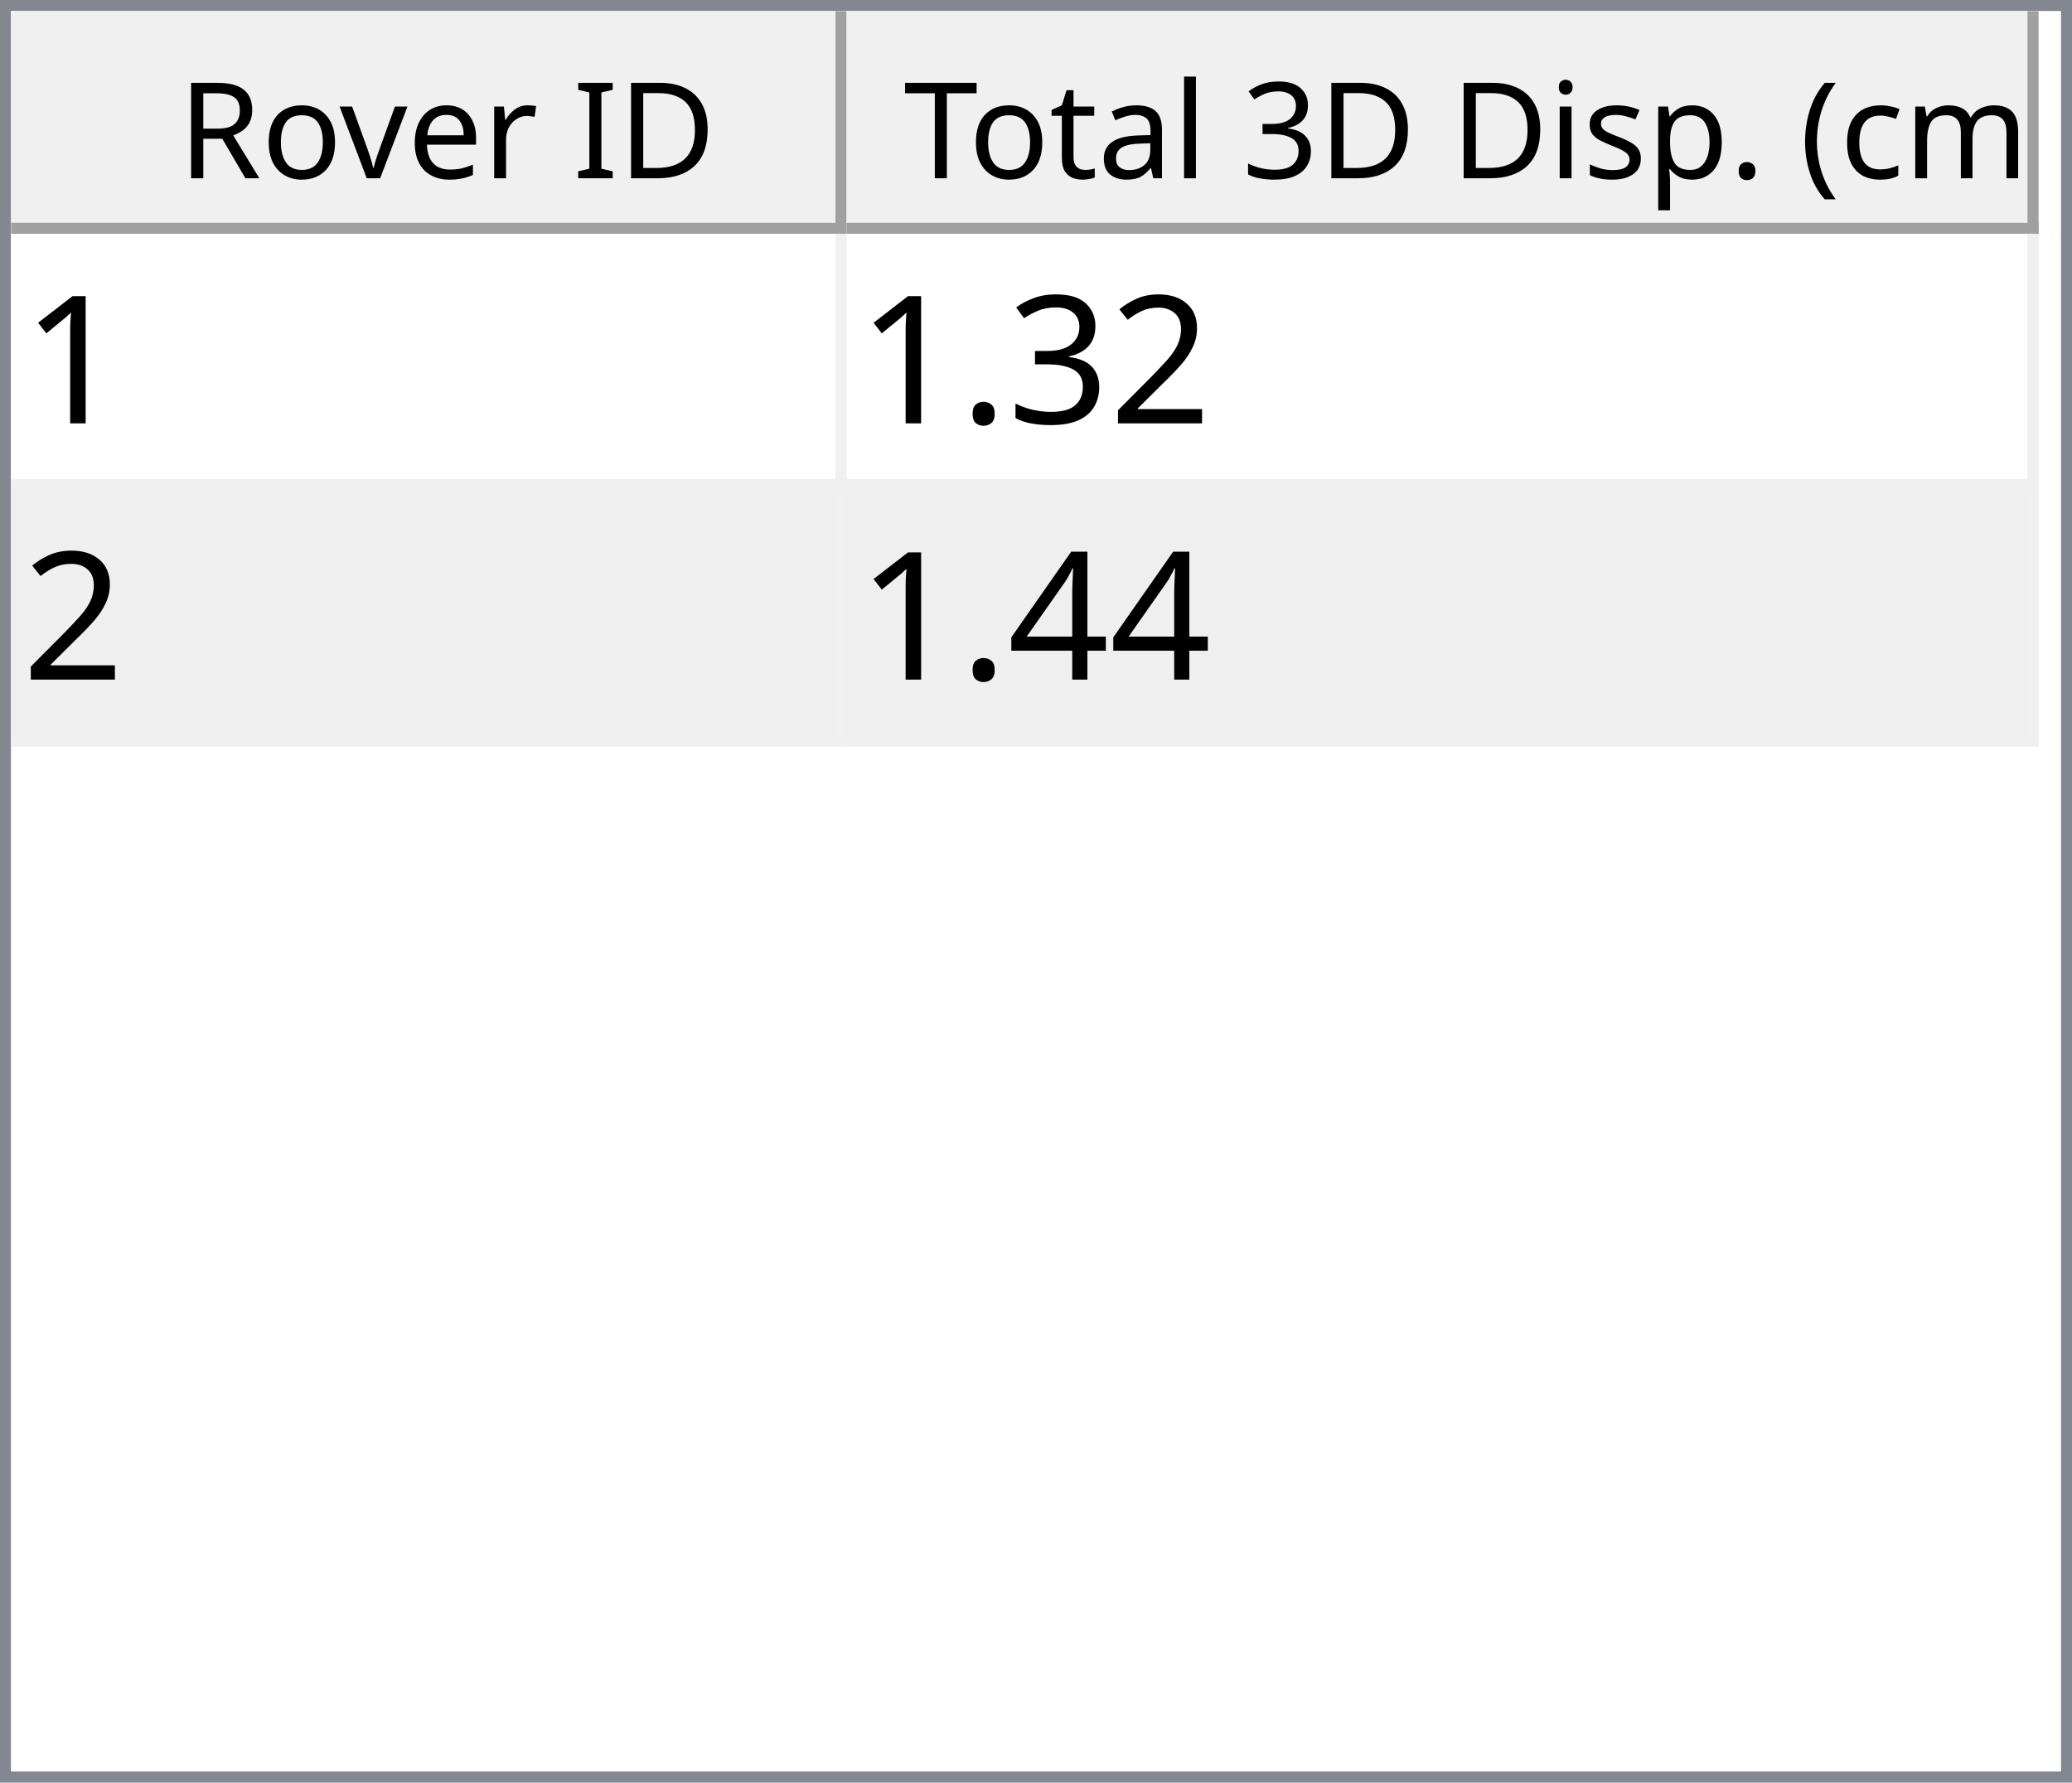
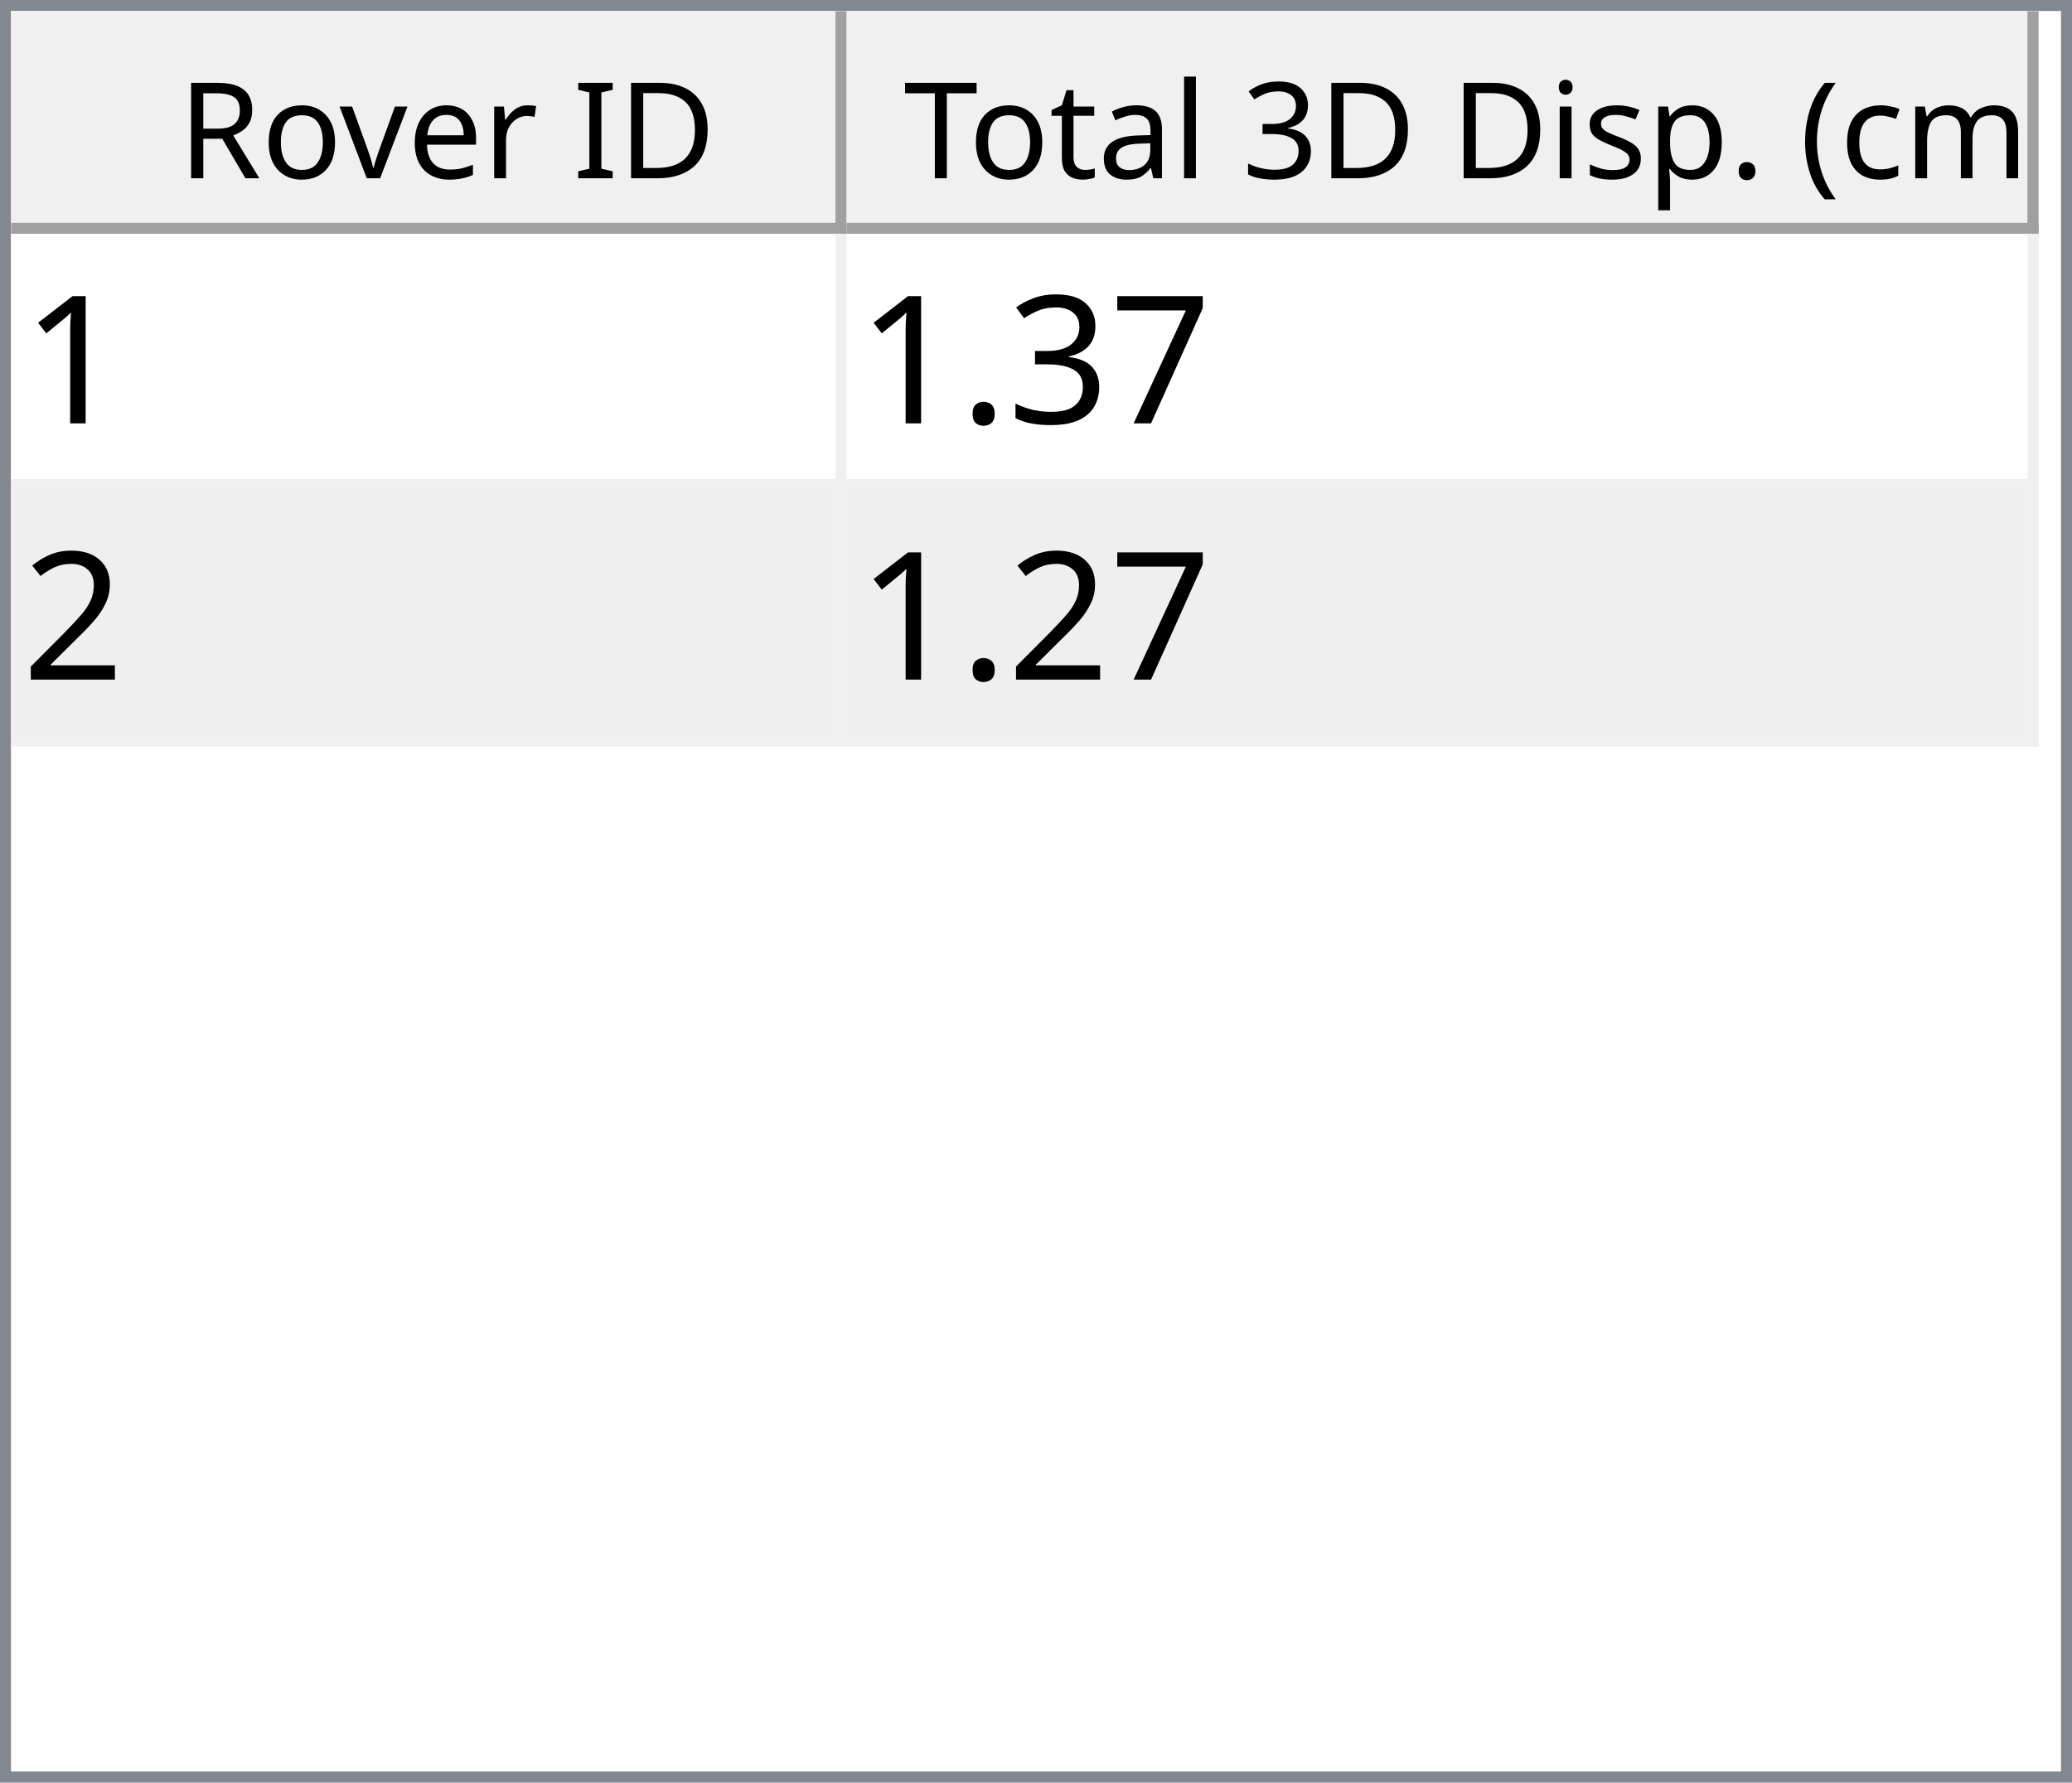
<svg xmlns="http://www.w3.org/2000/svg" style="fill-opacity:1; color-rendering:auto; color-interpolation:auto; text-rendering:auto; stroke:black; stroke-linecap:square; stroke-miterlimit:10; shape-rendering:auto; stroke-opacity:1; fill:black; stroke-dasharray:none; font-weight:normal; stroke-width:1; font-family:'Dialog'; font-style:normal; stroke-linejoin:miter; font-size:12px; stroke-dashoffset:0; image-rendering:auto;" width="186" height="160">
  <defs id="genericDefs" />
  <g>
    <defs id="defs1">
      <clipPath clipPathUnits="userSpaceOnUse" id="clipPath1">
        <path d="M0 0 L186 0 L186 160 L0 160 L0 0 Z" />
      </clipPath>
      <clipPath clipPathUnits="userSpaceOnUse" id="clipPath2">
        <path d="M0 0 L0 160 L186 160 L186 0 Z" />
      </clipPath>
      <clipPath clipPathUnits="userSpaceOnUse" id="clipPath3">
        <path d="M0 0 L0 20 L184 20 L184 0 Z" />
      </clipPath>
      <clipPath clipPathUnits="userSpaceOnUse" id="clipPath4">
        <path d="M0 0 L0 20 L75 20 L75 0 Z" />
      </clipPath>
      <clipPath clipPathUnits="userSpaceOnUse" id="clipPath5">
        <path d="M1 1 L1 19 L74 19 L74 1 Z" />
      </clipPath>
      <clipPath clipPathUnits="userSpaceOnUse" id="clipPath6">
        <path d="M0 0 L0 18 L73 18 L73 0 Z" />
      </clipPath>
      <clipPath clipPathUnits="userSpaceOnUse" id="clipPath7">
        <path d="M-0.5 -0.5 L-0.5 19.5 L74.5 19.5 L74.5 -0.5 Z" />
      </clipPath>
      <clipPath clipPathUnits="userSpaceOnUse" id="clipPath8">
        <path d="M0 0 L0 20 L107 20 L107 0 Z" />
      </clipPath>
      <clipPath clipPathUnits="userSpaceOnUse" id="clipPath9">
        <path d="M1 1 L1 19 L106 19 L106 1 Z" />
      </clipPath>
      <clipPath clipPathUnits="userSpaceOnUse" id="clipPath10">
        <path d="M0 0 L0 18 L105 18 L105 0 Z" />
      </clipPath>
      <clipPath clipPathUnits="userSpaceOnUse" id="clipPath11">
        <path d="M-0.5 -0.5 L-0.5 19.5 L106.5 19.5 L106.5 -0.5 Z" />
      </clipPath>
      <clipPath clipPathUnits="userSpaceOnUse" id="clipPath12">
        <path d="M0 0 L0 138 L184 138 L184 0 Z" />
      </clipPath>
      <clipPath clipPathUnits="userSpaceOnUse" id="clipPath13">
        <path d="M0 0 L0 46 L182 46 L182 0 Z" />
      </clipPath>
      <clipPath clipPathUnits="userSpaceOnUse" id="clipPath14">
        <path d="M-0.5 -0.5 L-0.5 45.5 L181.5 45.5 L181.5 -0.5 Z" />
      </clipPath>
      <clipPath clipPathUnits="userSpaceOnUse" id="clipPath15">
        <path d="M0 0 L0 22 L74 22 L74 0 Z" />
      </clipPath>
      <clipPath clipPathUnits="userSpaceOnUse" id="clipPath16">
        <path d="M0 0 L0 22 L106 22 L106 0 Z" />
      </clipPath>
      <font horiz-adv-x="64.551" id="font1">
        <font-face ascent="107.91" descent="25.098" units-per-em="100" style="font-style:normal; font-family:Segoe UI; font-weight:normal;" />
        <missing-glyph horiz-adv-x="64.551" d="M8.109 0 L8.109 68.266 L56.453 68.266 L56.453 0 L8.109 0 ZM15.328 7.234 L49.219 7.234 L49.219 61.031 L15.328 61.031 L15.328 7.234 Z" />
        <glyph unicode="D" horiz-adv-x="70.117" d="M9.188 0 L9.188 70.016 L28.516 70.016 Q65.531 70.016 65.531 35.891 Q65.531 19.672 55.25 9.836 Q44.969 0 27.734 0 L9.188 0 ZM17.391 62.594 L17.391 7.422 L27.828 7.422 Q41.609 7.422 49.273 14.797 Q56.938 22.172 56.938 35.688 Q56.938 62.594 28.328 62.594 L17.391 62.594 Z" />
        <glyph unicode="I" horiz-adv-x="26.611" d="M17.391 0 L9.188 0 L9.188 70.016 L17.391 70.016 L17.391 0 Z" />
        <glyph unicode=" " horiz-adv-x="27.393" d="" />
        <glyph unicode="r" horiz-adv-x="34.766" d="M34.188 41.891 Q32.078 43.5 28.125 43.5 Q23 43.5 19.555 38.672 Q16.109 33.844 16.109 25.484 L16.109 0 L8.109 0 L8.109 50 L16.109 50 L16.109 39.703 L16.312 39.703 Q18.016 44.969 21.531 47.922 Q25.047 50.875 29.391 50.875 Q32.516 50.875 34.188 50.203 L34.188 41.891 Z" />
        <glyph unicode="e" horiz-adv-x="52.295" d="M48.297 23 L12.984 23 Q13.188 14.656 17.484 10.109 Q21.781 5.562 29.297 5.562 Q37.75 5.562 44.828 11.141 L44.828 3.609 Q38.234 -1.172 27.391 -1.172 Q16.797 -1.172 10.742 5.641 Q4.688 12.453 4.688 24.812 Q4.688 36.469 11.305 43.82 Q17.922 51.172 27.734 51.172 Q37.547 51.172 42.922 44.828 Q48.297 38.484 48.297 27.203 L48.297 23 ZM40.094 29.781 Q40.047 36.719 36.75 40.578 Q33.453 44.438 27.594 44.438 Q21.922 44.438 17.969 40.383 Q14.016 36.328 13.094 29.781 L40.094 29.781 Z" />
        <glyph unicode="v" horiz-adv-x="47.9" d="M47.406 50 L27.484 0 L19.625 0 L0.688 50 L9.469 50 L22.172 13.672 Q23.578 9.672 23.922 6.688 L24.125 6.688 Q24.609 10.453 25.688 13.484 L38.969 50 L47.406 50 Z" />
        <glyph unicode="o" horiz-adv-x="58.594" d="M29 -1.172 Q17.922 -1.172 11.305 5.836 Q4.688 12.844 4.688 24.422 Q4.688 37.016 11.57 44.094 Q18.453 51.172 30.172 51.172 Q41.359 51.172 47.633 44.289 Q53.906 37.406 53.906 25.203 Q53.906 13.234 47.141 6.031 Q40.375 -1.172 29 -1.172 ZM29.594 44.438 Q21.875 44.438 17.383 39.188 Q12.891 33.938 12.891 24.703 Q12.891 15.828 17.43 10.695 Q21.969 5.562 29.594 5.562 Q37.359 5.562 41.531 10.594 Q45.703 15.625 45.703 24.906 Q45.703 34.281 41.531 39.359 Q37.359 44.438 29.594 44.438 Z" />
        <glyph unicode="R" horiz-adv-x="59.814" d="M59.375 0 L49.609 0 L37.891 19.625 Q36.281 22.359 34.766 24.289 Q33.25 26.219 31.664 27.438 Q30.078 28.656 28.25 29.219 Q26.422 29.781 24.125 29.781 L17.391 29.781 L17.391 0 L9.188 0 L9.188 70.016 L30.078 70.016 Q34.672 70.016 38.555 68.867 Q42.438 67.719 45.289 65.375 Q48.141 63.031 49.758 59.547 Q51.375 56.062 51.375 51.375 Q51.375 47.703 50.273 44.656 Q49.172 41.609 47.148 39.211 Q45.125 36.812 42.266 35.133 Q39.406 33.453 35.844 32.516 L35.844 32.328 Q37.594 31.547 38.891 30.547 Q40.188 29.547 41.359 28.18 Q42.531 26.812 43.68 25.078 Q44.828 23.344 46.234 21.047 L59.375 0 ZM17.391 62.594 L17.391 37.203 L28.516 37.203 Q31.594 37.203 34.203 38.133 Q36.812 39.062 38.719 40.797 Q40.625 42.531 41.703 45.047 Q42.781 47.562 42.781 50.688 Q42.781 56.297 39.141 59.445 Q35.5 62.594 28.609 62.594 L17.391 62.594 Z" />
        <glyph unicode=")" horiz-adv-x="30.176" d="M8.297 -15.922 L1.172 -15.922 Q16.406 2.344 16.406 26.812 Q16.406 51.469 1.078 70.016 L8.297 70.016 Q23.531 52.156 23.531 26.703 Q23.531 1.375 8.297 -15.922 Z" />
        <glyph unicode="m" horiz-adv-x="86.133" d="M79.109 0 L71.094 0 L71.094 28.719 Q71.094 37.016 68.531 40.727 Q65.969 44.438 59.906 44.438 Q54.781 44.438 51.195 39.75 Q47.609 35.062 47.609 28.516 L47.609 0 L39.594 0 L39.594 29.688 Q39.594 44.438 28.219 44.438 Q22.953 44.438 19.531 40.016 Q16.109 35.594 16.109 28.516 L16.109 0 L8.109 0 L8.109 50 L16.109 50 L16.109 42.094 L16.312 42.094 Q21.625 51.172 31.844 51.172 Q36.969 51.172 40.773 48.312 Q44.578 45.453 46 40.828 Q51.562 51.172 62.594 51.172 Q79.109 51.172 79.109 30.812 L79.109 0 Z" />
        <glyph unicode="c" horiz-adv-x="46.191" d="M42.188 2.297 Q36.422 -1.172 28.516 -1.172 Q17.828 -1.172 11.258 5.789 Q4.688 12.75 4.688 23.828 Q4.688 36.188 11.766 43.68 Q18.844 51.172 30.672 51.172 Q37.25 51.172 42.281 48.734 L42.281 40.531 Q36.719 44.438 30.375 44.438 Q22.703 44.438 17.797 38.945 Q12.891 33.453 12.891 24.516 Q12.891 15.719 17.508 10.641 Q22.125 5.562 29.891 5.562 Q36.422 5.562 42.188 9.906 L42.188 2.297 Z" />
        <glyph unicode="(" horiz-adv-x="30.176" d="M29.109 -15.922 L21.969 -15.922 Q6.844 1.375 6.844 26.703 Q6.844 52.156 21.969 70.016 L29.203 70.016 Q13.875 51.469 13.875 26.812 Q13.875 2.344 29.109 -15.922 Z" />
        <glyph unicode="." horiz-adv-x="21.68" d="M10.891 -1.078 Q8.641 -1.078 7.055 0.539 Q5.469 2.156 5.469 4.391 Q5.469 6.641 7.055 8.273 Q8.641 9.906 10.891 9.906 Q13.188 9.906 14.797 8.273 Q16.406 6.641 16.406 4.391 Q16.406 2.156 14.797 0.539 Q13.188 -1.078 10.891 -1.078 Z" />
        <glyph unicode="p" horiz-adv-x="58.789" d="M16.312 7.234 L16.109 7.234 L16.109 -23 L8.109 -23 L8.109 50 L16.109 50 L16.109 41.219 L16.312 41.219 Q22.219 51.172 33.594 51.172 Q43.266 51.172 48.688 44.461 Q54.109 37.75 54.109 26.469 Q54.109 13.922 48 6.375 Q41.891 -1.172 31.297 -1.172 Q21.578 -1.172 16.312 7.234 ZM16.109 27.391 L16.109 20.406 Q16.109 14.203 20.141 9.883 Q24.172 5.562 30.375 5.562 Q37.641 5.562 41.773 11.133 Q45.906 16.703 45.906 26.609 Q45.906 34.969 42.047 39.703 Q38.188 44.438 31.594 44.438 Q24.609 44.438 20.359 39.578 Q16.109 34.719 16.109 27.391 Z" />
        <glyph unicode="s" horiz-adv-x="42.432" d="M5.078 1.812 L5.078 10.406 Q11.625 5.562 19.484 5.562 Q30.031 5.562 30.031 12.594 Q30.031 14.594 29.125 15.992 Q28.219 17.391 26.68 18.461 Q25.141 19.531 23.07 20.383 Q21 21.234 18.609 22.172 Q15.281 23.484 12.766 24.828 Q10.25 26.172 8.57 27.859 Q6.891 29.547 6.031 31.695 Q5.172 33.844 5.172 36.719 Q5.172 40.234 6.789 42.945 Q8.406 45.656 11.086 47.484 Q13.766 49.312 17.211 50.242 Q20.656 51.172 24.312 51.172 Q30.812 51.172 35.938 48.922 L35.938 40.828 Q30.422 44.438 23.25 44.438 Q21 44.438 19.195 43.922 Q17.391 43.406 16.094 42.477 Q14.797 41.547 14.086 40.258 Q13.375 38.969 13.375 37.406 Q13.375 35.453 14.086 34.133 Q14.797 32.812 16.164 31.789 Q17.531 30.766 19.484 29.938 Q21.438 29.109 23.922 28.125 Q27.25 26.859 29.883 25.516 Q32.516 24.172 34.375 22.484 Q36.234 20.797 37.234 18.602 Q38.234 16.406 38.234 13.375 Q38.234 9.672 36.602 6.938 Q34.969 4.203 32.234 2.398 Q29.5 0.594 25.93 -0.289 Q22.359 -1.172 18.453 -1.172 Q10.75 -1.172 5.078 1.812 Z" />
        <glyph unicode="i" horiz-adv-x="24.219" d="M12.203 62.703 Q10.062 62.703 8.547 64.164 Q7.031 65.625 7.031 67.875 Q7.031 70.125 8.547 71.609 Q10.062 73.094 12.203 73.094 Q14.406 73.094 15.945 71.609 Q17.484 70.125 17.484 67.875 Q17.484 65.719 15.945 64.211 Q14.406 62.703 12.203 62.703 ZM16.109 0 L8.109 0 L8.109 50 L16.109 50 L16.109 0 Z" />
        <glyph unicode="3" horiz-adv-x="53.906" d="M46.531 19.828 Q46.531 15.094 44.75 11.211 Q42.969 7.328 39.719 4.57 Q36.469 1.812 31.93 0.297 Q27.391 -1.219 21.922 -1.219 Q11.922 -1.219 6 2.594 L6 11.188 Q13.094 5.609 22.219 5.609 Q25.875 5.609 28.828 6.539 Q31.781 7.469 33.906 9.227 Q36.031 10.984 37.18 13.477 Q38.328 15.969 38.328 19.094 Q38.328 32.812 18.797 32.812 L12.984 32.812 L12.984 39.594 L18.5 39.594 Q35.797 39.594 35.797 52.484 Q35.797 64.406 22.609 64.406 Q15.188 64.406 8.688 59.422 L8.688 67.188 Q15.375 71.188 24.609 71.188 Q29 71.188 32.57 69.969 Q36.141 68.75 38.68 66.555 Q41.219 64.359 42.609 61.281 Q44 58.203 44 54.5 Q44 40.672 30.031 36.719 L30.031 36.531 Q33.594 36.141 36.625 34.797 Q39.656 33.453 41.852 31.305 Q44.047 29.156 45.289 26.25 Q46.531 23.344 46.531 19.828 Z" />
        <glyph unicode="l" horiz-adv-x="24.219" d="M16.109 0 L8.109 0 L8.109 74.031 L16.109 74.031 L16.109 0 Z" />
        <glyph unicode="a" horiz-adv-x="50.879" d="M43.891 0 L35.891 0 L35.891 7.812 L35.688 7.812 Q30.469 -1.172 20.312 -1.172 Q12.844 -1.172 8.617 2.781 Q4.391 6.734 4.391 13.281 Q4.391 27.297 20.906 29.594 L35.891 31.688 Q35.891 44.438 25.594 44.438 Q16.547 44.438 9.281 38.281 L9.281 46.484 Q16.656 51.172 26.266 51.172 Q43.891 51.172 43.891 32.516 L43.891 0 ZM35.891 25.297 L23.828 23.641 Q18.266 22.859 15.43 20.875 Q12.594 18.891 12.594 13.875 Q12.594 10.203 15.211 7.883 Q17.828 5.562 22.172 5.562 Q28.125 5.562 32.008 9.742 Q35.891 13.922 35.891 20.312 L35.891 25.297 Z" />
        <glyph unicode="t" horiz-adv-x="33.887" d="M31.297 0.484 Q28.469 -1.078 23.828 -1.078 Q10.688 -1.078 10.688 13.578 L10.688 43.172 L2.094 43.172 L2.094 50 L10.688 50 L10.688 62.203 L18.703 64.797 L18.703 50 L31.297 50 L31.297 43.172 L18.703 43.172 L18.703 14.984 Q18.703 9.969 20.414 7.82 Q22.125 5.672 26.078 5.672 Q29.109 5.672 31.297 7.328 L31.297 0.484 Z" />
        <glyph unicode="T" horiz-adv-x="52.393" d="M50.594 62.594 L30.375 62.594 L30.375 0 L22.172 0 L22.172 62.594 L2 62.594 L2 70.016 L50.594 70.016 L50.594 62.594 Z" />
      </font>
      <font horiz-adv-x="75.0" id="font2">
        <font-face ascent="100.537" descent="21.973" units-per-em="100" style="font-style:normal; font-family:sans-serif; font-weight:normal;" />
        <missing-glyph horiz-adv-x="75.0" d="M12.5 0 L12.5 62.5 L62.5 62.5 L62.5 0 L12.5 0 ZM14.062 1.562 L60.938 1.562 L60.938 60.938 L14.062 60.938 L14.062 1.562 Z" />
        <glyph unicode="1" horiz-adv-x="55.615" d="M37.25 0 L28.469 0 L28.469 56 Q25.297 52.984 20.141 49.953 Q14.984 46.922 10.891 45.406 L10.891 53.906 Q18.266 57.375 23.781 62.305 Q29.297 67.234 31.594 71.875 L37.25 71.875 L37.25 0 Z" />
-         <glyph unicode="2" horiz-adv-x="55.615" d="M50.344 8.453 L50.344 0 L3.031 0 Q2.938 3.172 4.047 6.109 Q5.859 10.938 9.836 15.625 Q13.812 20.312 21.344 26.469 Q33.016 36.031 37.117 41.625 Q41.219 47.219 41.219 52.203 Q41.219 57.422 37.477 61.008 Q33.734 64.594 27.734 64.594 Q21.391 64.594 17.578 60.789 Q13.766 56.984 13.719 50.25 L4.688 51.172 Q5.609 61.281 11.664 66.578 Q17.719 71.875 27.938 71.875 Q38.234 71.875 44.242 66.164 Q50.25 60.453 50.25 52 Q50.25 47.703 48.492 43.555 Q46.734 39.406 42.656 34.812 Q38.578 30.219 29.109 22.219 Q21.188 15.578 18.945 13.211 Q16.703 10.844 15.234 8.453 L50.344 8.453 Z" />
+         <glyph unicode="7" horiz-adv-x="55.615" d="M4.734 62.203 L4.734 70.656 L51.078 70.656 L51.078 63.812 Q44.234 56.547 37.523 44.484 Q30.812 32.422 27.156 19.672 Q24.516 10.688 23.781 0 L14.75 0 Q14.891 8.453 18.062 20.414 Q21.234 32.375 27.172 43.484 Q33.109 54.594 39.797 62.203 L4.734 62.203 Z" />
        <glyph unicode="3" horiz-adv-x="55.615" d="M4.203 18.891 L12.984 20.062 Q14.5 12.594 18.141 9.297 Q21.781 6 27 6 Q33.203 6 37.477 10.297 Q41.75 14.594 41.75 20.953 Q41.75 27 37.797 30.93 Q33.844 34.859 27.734 34.859 Q25.25 34.859 21.531 33.891 L22.516 41.609 Q23.391 41.5 23.922 41.5 Q29.547 41.5 34.039 44.43 Q38.531 47.359 38.531 53.469 Q38.531 58.297 35.258 61.477 Q31.984 64.656 26.812 64.656 Q21.688 64.656 18.266 61.43 Q14.844 58.203 13.875 51.766 L5.078 53.328 Q6.688 62.156 12.398 67.016 Q18.109 71.875 26.609 71.875 Q32.469 71.875 37.398 69.359 Q42.328 66.844 44.945 62.5 Q47.562 58.156 47.562 53.266 Q47.562 48.641 45.07 44.828 Q42.578 41.016 37.703 38.766 Q44.047 37.312 47.562 32.695 Q51.078 28.078 51.078 21.141 Q51.078 11.766 44.242 5.25 Q37.406 -1.266 26.953 -1.266 Q17.531 -1.266 11.305 4.352 Q5.078 9.969 4.203 18.891 Z" />
        <glyph unicode="." horiz-adv-x="27.783" d="M9.078 0 L9.078 10.016 L19.094 10.016 L19.094 0 L9.078 0 Z" />
-         <glyph unicode="4" horiz-adv-x="55.615" d="M32.328 0 L32.328 17.141 L1.266 17.141 L1.266 25.203 L33.938 71.578 L41.109 71.578 L41.109 25.203 L50.781 25.203 L50.781 17.141 L41.109 17.141 L41.109 0 L32.328 0 ZM32.328 25.203 L32.328 57.469 L9.906 25.203 L32.328 25.203 Z" />
+         <glyph unicode="2" horiz-adv-x="55.615" d="M50.344 8.453 L50.344 0 L3.031 0 Q2.938 3.172 4.047 6.109 Q5.859 10.938 9.836 15.625 Q13.812 20.312 21.344 26.469 Q33.016 36.031 37.117 41.625 Q41.219 47.219 41.219 52.203 Q41.219 57.422 37.477 61.008 Q33.734 64.594 27.734 64.594 Q21.391 64.594 17.578 60.789 Q13.766 56.984 13.719 50.25 L4.688 51.172 Q5.609 61.281 11.664 66.578 Q17.719 71.875 27.938 71.875 Q38.234 71.875 44.242 66.164 Q50.25 60.453 50.25 52 Q50.25 47.703 48.492 43.555 Q46.734 39.406 42.656 34.812 Q38.578 30.219 29.109 22.219 Q21.188 15.578 18.945 13.211 Q16.703 10.844 15.234 8.453 L50.344 8.453 Z" />
      </font>
    </defs>
    <g style="fill:white; stroke:white;">
      <rect x="0" y="0" width="186" style="clip-path:url(#clipPath1); stroke:none;" height="160" />
    </g>
    <g style="fill:white; text-rendering:optimizeSpeed; color-rendering:optimizeSpeed; image-rendering:optimizeSpeed; shape-rendering:crispEdges; stroke:white; color-interpolation:sRGB;">
      <rect x="0" width="186" height="160" y="0" style="stroke:none;" />
      <path style="stroke:none;" d="M0 160 L186 160 L186 0 L0 0 Z" />
    </g>
    <g style="fill:rgb(240,240,240); font-family:'Segoe UI'; stroke:rgb(240,240,240);">
      <rect x="0" y="0" width="186" style="clip-path:url(#clipPath2); stroke:none;" height="160" />
    </g>
    <g style="fill:rgb(130,135,144); font-family:'Segoe UI'; stroke:rgb(130,135,144);">
      <path d="M0 0 L186 0 L186 160 L0 160 L0 0 ZM1 1 L185 1 L185 159 L1 159 L1 1 Z" style="fill-rule:evenodd; clip-path:url(#clipPath2); stroke:none;" />
    </g>
    <g style="fill:white; font-family:'Segoe UI'; stroke:white;" transform="translate(1,1)">
      <rect x="0" y="0" width="184" style="clip-path:url(#clipPath3); stroke:none;" height="20" />
    </g>
    <g style="fill:rgb(240,240,240); font-family:'Segoe UI'; stroke:rgb(240,240,240);" transform="translate(1,1)">
      <rect x="0" y="0" width="75" style="clip-path:url(#clipPath4); stroke:none;" height="20" />
    </g>
    <g style="font-family:'Segoe UI';" transform="translate(2,2)">
      <text x="14" xml:space="preserve" y="14" style="clip-path:url(#clipPath6); stroke:none;">Rover ID</text>
    </g>
    <g style="fill:rgb(160,160,160); font-family:'Segoe UI'; stroke:rgb(160,160,160); stroke-linejoin:bevel;" transform="translate(1.5,1.5)">
      <line x1="74" x2="74" y1="0" style="fill:none; clip-path:url(#clipPath7);" y2="19" />
    </g>
    <g style="fill:rgb(160,160,160); font-family:'Segoe UI'; stroke:rgb(160,160,160); stroke-linejoin:bevel;" transform="matrix(1,0,0,1,1,1) translate(0.5,0.5)">
      <line x1="0" x2="74" y1="19" style="fill:none; clip-path:url(#clipPath7);" y2="19" />
    </g>
    <g style="fill:rgb(240,240,240); font-family:'Segoe UI'; stroke:rgb(240,240,240);" transform="translate(76,1)">
      <rect x="0" y="0" width="107" style="clip-path:url(#clipPath8); stroke:none;" height="20" />
    </g>
    <g style="font-family:'Segoe UI';" transform="translate(77,2)">
      <text x="1" xml:space="preserve" y="14" style="clip-path:url(#clipPath10); stroke:none;"> Total 3D Disp. (cm)</text>
    </g>
    <g style="fill:rgb(160,160,160); font-family:'Segoe UI'; stroke:rgb(160,160,160); stroke-linejoin:bevel;" transform="translate(76.5,1.5)">
      <line x1="106" x2="106" y1="0" style="fill:none; clip-path:url(#clipPath11);" y2="19" />
    </g>
    <g style="fill:rgb(160,160,160); font-family:'Segoe UI'; stroke:rgb(160,160,160); stroke-linejoin:bevel;" transform="matrix(1,0,0,1,76,1) translate(0.5,0.5)">
      <line x1="0" x2="106" y1="19" style="fill:none; clip-path:url(#clipPath11);" y2="19" />
    </g>
    <g style="fill:white; font-family:'Segoe UI'; stroke:white;" transform="translate(1,21)">
      <rect x="0" y="0" width="184" style="clip-path:url(#clipPath12); stroke:none;" height="138" />
    </g>
    <g style="fill:rgb(240,240,240); font-size:16px; font-family:sans-serif; stroke:rgb(240,240,240);" transform="translate(1,21)">
      <rect x="0" y="0" width="182" style="clip-path:url(#clipPath13); stroke:none;" height="46" />
      <line transform="translate(0.5,0.5)" x1="0" x2="181" y1="22" style="clip-path:url(#clipPath14); fill:none; stroke-linejoin:bevel;" y2="22" />
    </g>
    <g transform="matrix(1,0,0,1,1,21) translate(0.5,0.5)" style="fill:rgb(240,240,240); font-size:16px; font-family:sans-serif; stroke:rgb(240,240,240); stroke-linejoin:bevel;">
      <line x1="0" x2="181" y1="45" style="fill:none; clip-path:url(#clipPath14);" y2="45" />
    </g>
    <g transform="matrix(1,0,0,1,1,21) translate(0.5,0.5)" style="fill:rgb(240,240,240); font-size:16px; font-family:sans-serif; stroke:rgb(240,240,240); stroke-linejoin:bevel;">
      <line x1="74" x2="74" y1="0" style="fill:none; clip-path:url(#clipPath14);" y2="45" />
    </g>
    <g transform="matrix(1,0,0,1,1,21) translate(0.5,0.5)" style="fill:rgb(240,240,240); font-size:16px; font-family:sans-serif; stroke:rgb(240,240,240); stroke-linejoin:bevel;">
      <line x1="181" x2="181" y1="0" style="fill:none; clip-path:url(#clipPath14);" y2="45" />
    </g>
    <g style="fill:white; font-size:16px; font-family:sans-serif; stroke:white;" transform="matrix(1,0,0,1,1,21)">
      <rect x="0" y="0" width="74" style="clip-path:url(#clipPath15); stroke:none;" height="22" />
      <text x="1" y="17" style="fill:black; clip-path:url(#clipPath15); stroke:none;" xml:space="preserve">1</text>
    </g>
    <g style="fill:white; font-size:16px; font-family:sans-serif; stroke:white;" transform="matrix(1,0,0,1,1,21) translate(75,0)">
      <rect x="0" y="0" width="106" style="clip-path:url(#clipPath16); stroke:none;" height="22" />
-       <text x="1" y="17" style="fill:black; clip-path:url(#clipPath16); stroke:none;" xml:space="preserve">1.32</text>
+       <text x="1" y="17" style="fill:black; clip-path:url(#clipPath16); stroke:none;" xml:space="preserve">1.37</text>
    </g>
    <g style="fill:rgb(239,239,239); font-size:16px; font-family:sans-serif; stroke:rgb(239,239,239);" transform="matrix(1,0,0,1,1,21) translate(0,23)">
      <rect x="0" y="0" width="74" style="clip-path:url(#clipPath15); stroke:none;" height="22" />
      <text x="1" y="17" style="fill:black; clip-path:url(#clipPath15); stroke:none;" xml:space="preserve">2</text>
    </g>
    <g style="fill:rgb(239,239,239); font-size:16px; font-family:sans-serif; stroke:rgb(239,239,239);" transform="matrix(1,0,0,1,1,21) translate(75,23)">
      <rect x="0" y="0" width="106" style="clip-path:url(#clipPath16); stroke:none;" height="22" />
-       <text x="1" y="17" style="fill:black; clip-path:url(#clipPath16); stroke:none;" xml:space="preserve">1.44</text>
+       <text x="1" y="17" style="fill:black; clip-path:url(#clipPath16); stroke:none;" xml:space="preserve">1.27</text>
    </g>
  </g>
</svg>
